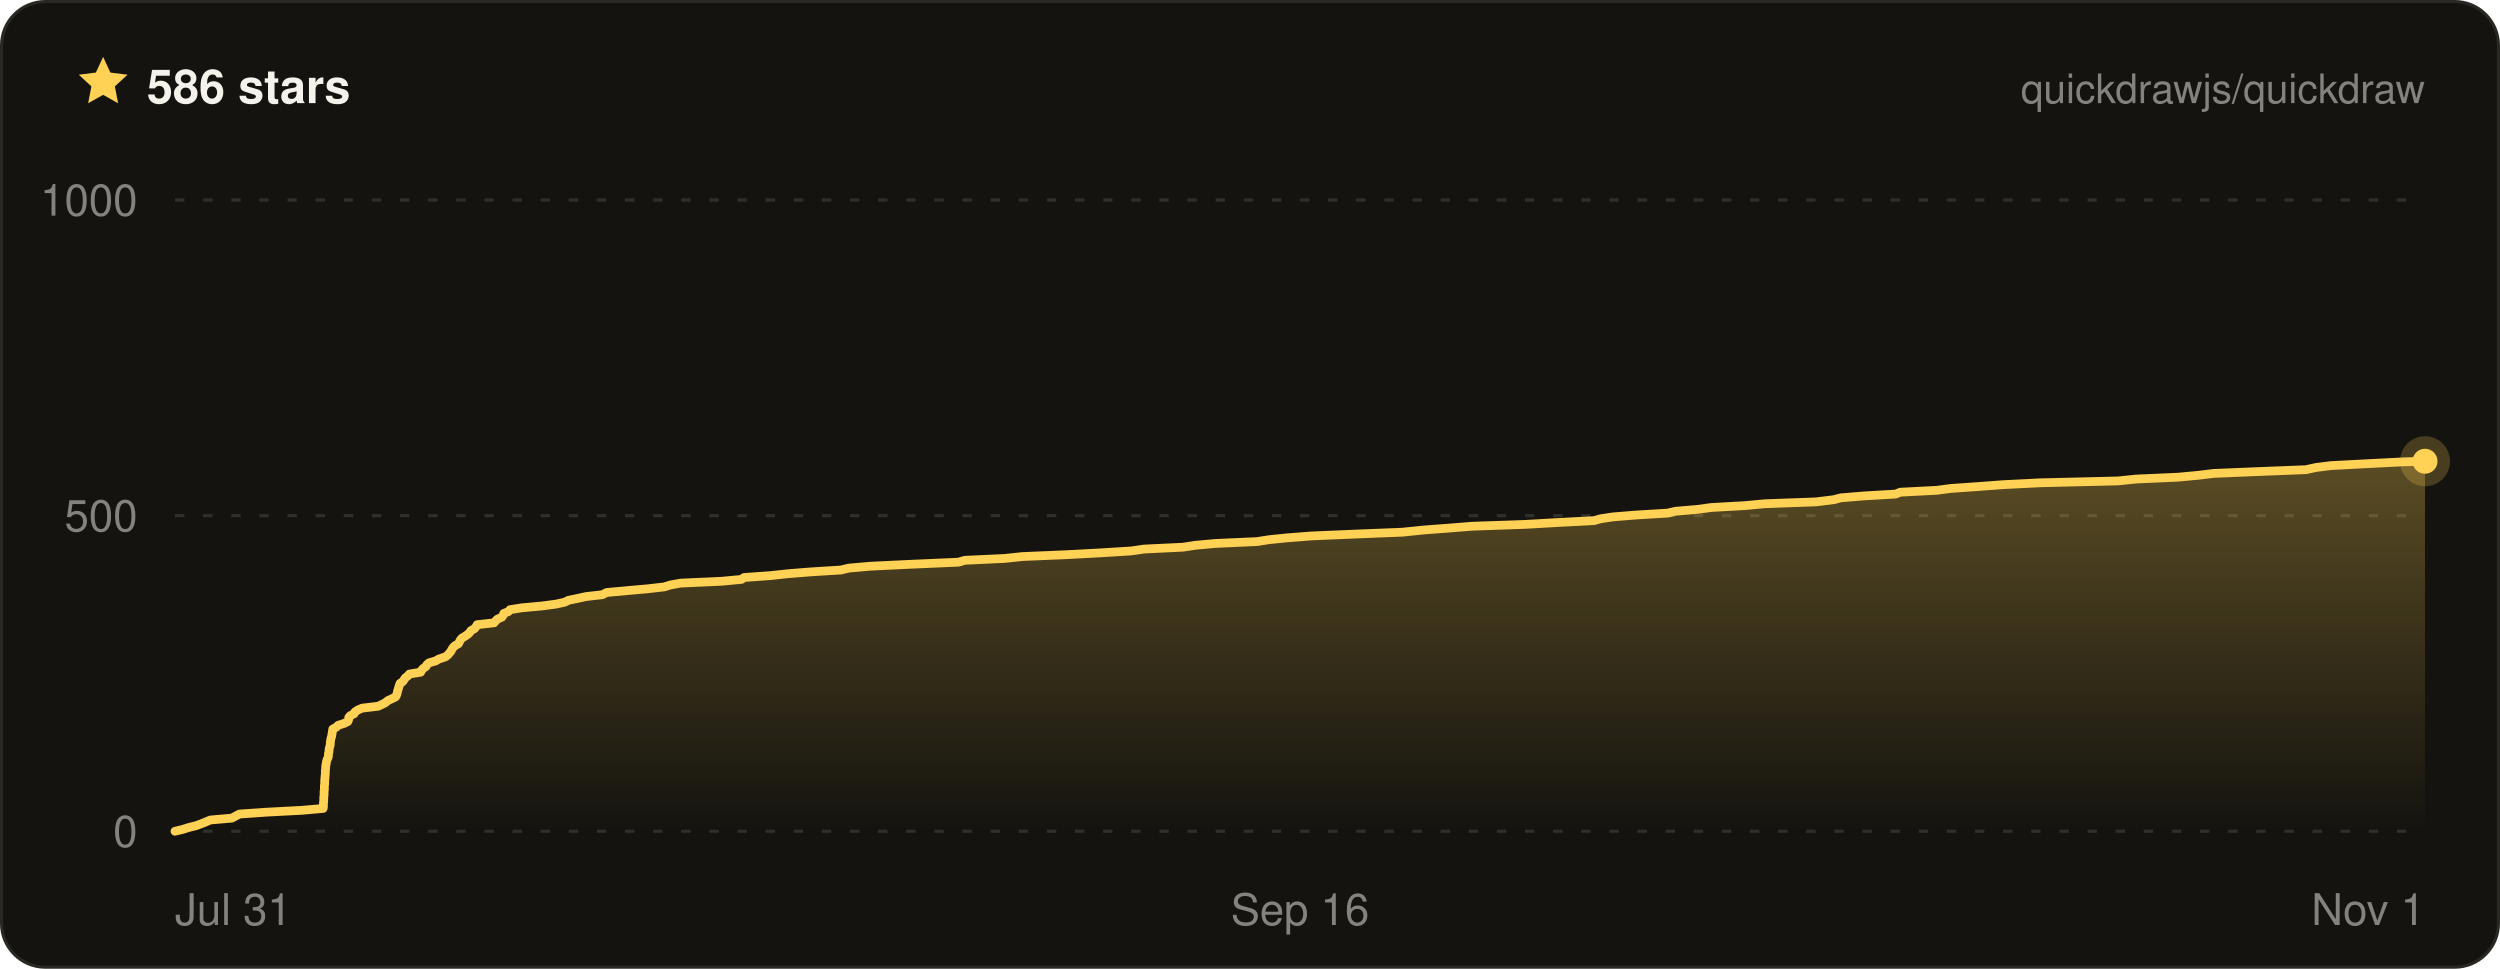
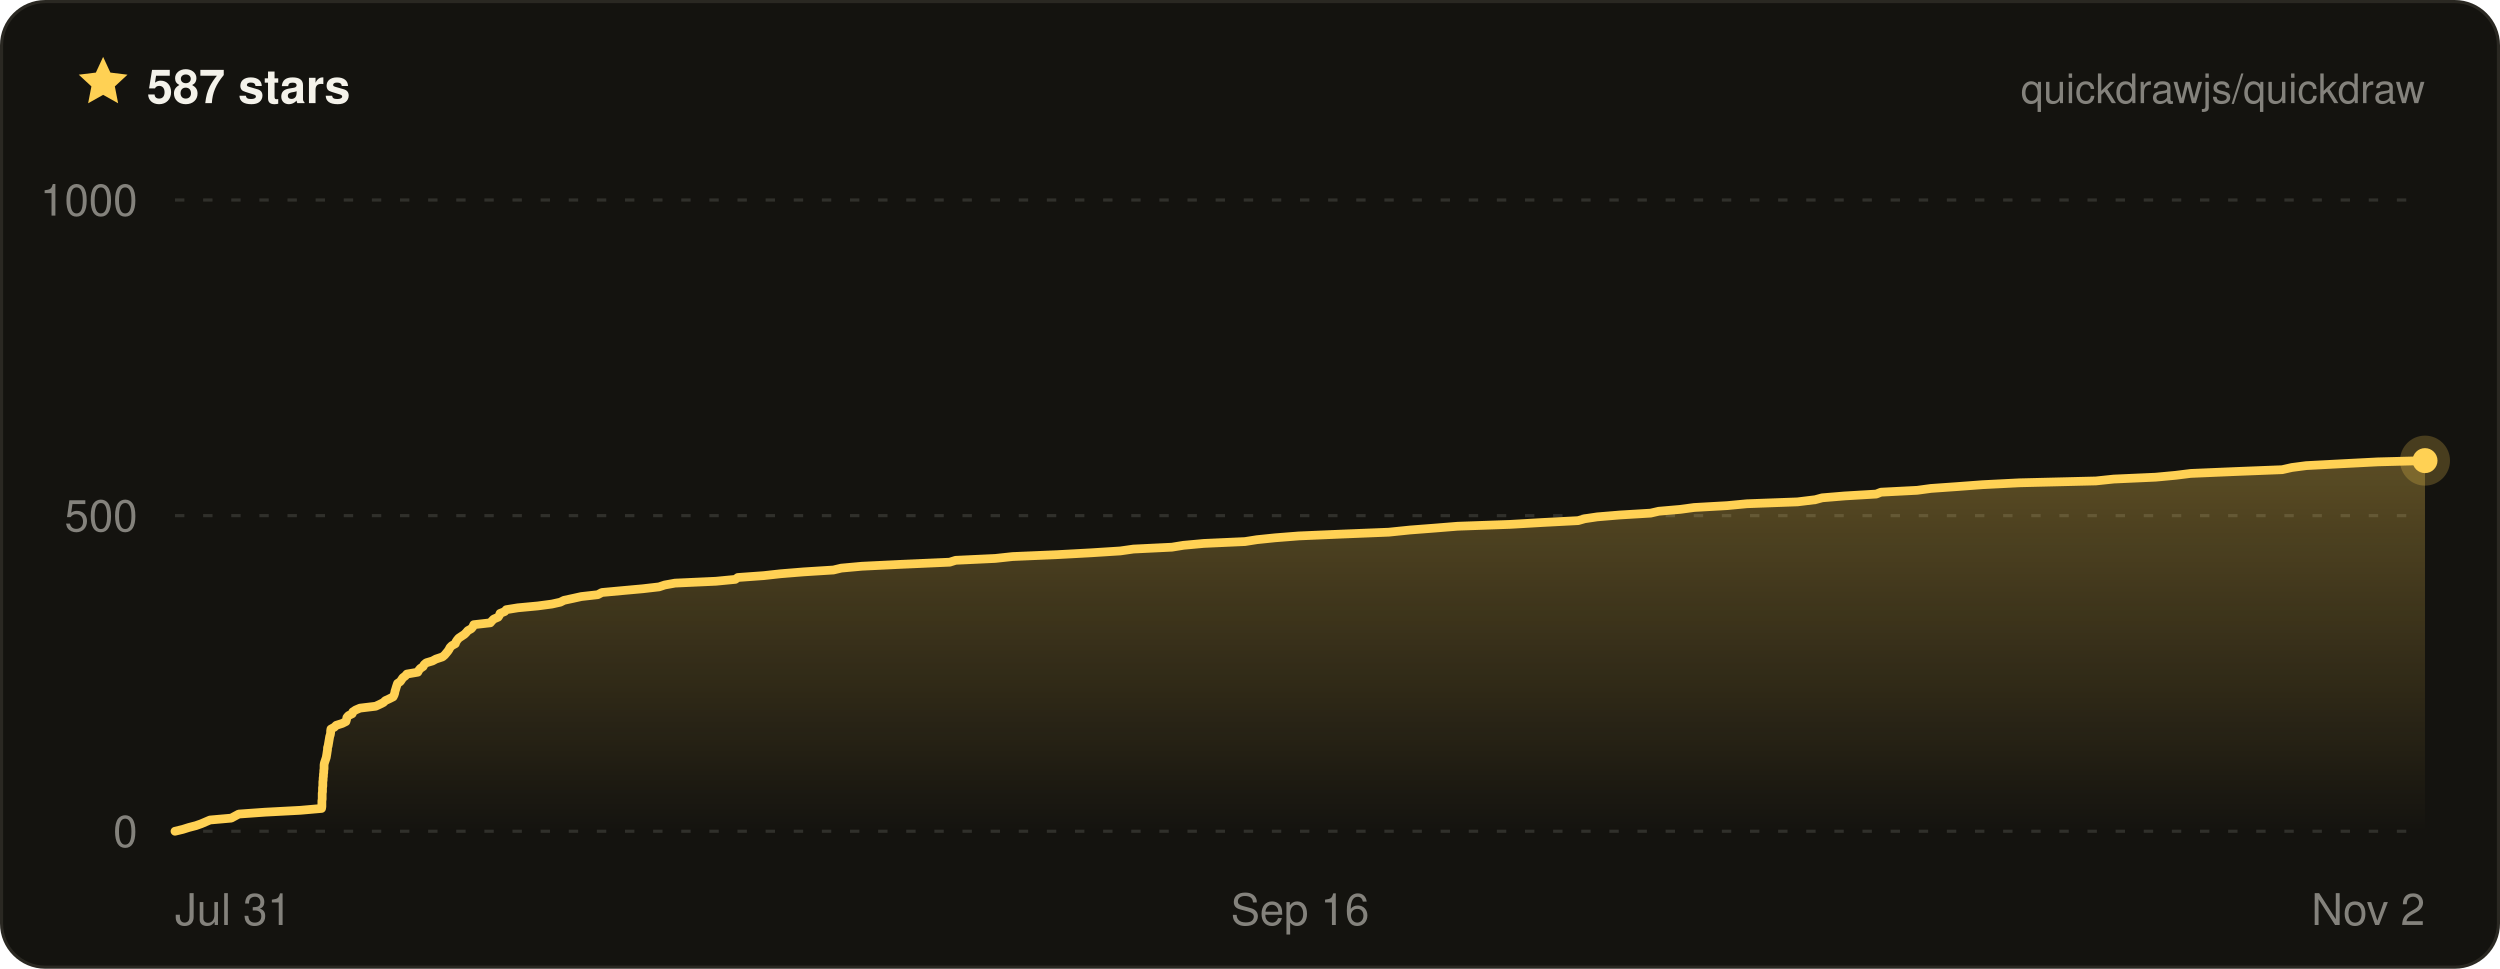
- <svg xmlns="http://www.w3.org/2000/svg" width="800" height="310" viewBox="0 0 800 310" font-family="ui-sans-serif, -apple-system, BlinkMacSystemFont, Segoe UI, Helvetica, Arial, sans-serif" role="img" aria-label="Quickdraw star history on GitHub — 586 stars">
+ <svg xmlns="http://www.w3.org/2000/svg" width="800" height="310" viewBox="0 0 800 310" font-family="ui-sans-serif, -apple-system, BlinkMacSystemFont, Segoe UI, Helvetica, Arial, sans-serif" role="img" aria-label="Quickdraw star history on GitHub — 587 stars">
  <defs>
    <linearGradient id="qd-star-fill" x1="0" y1="0" x2="0" y2="1">
      <stop offset="0%" stop-color="rgba(255, 209, 84, 0.3)" />
      <stop offset="100%" stop-color="rgba(255, 209, 84, 0)" />
    </linearGradient>
  </defs>
  <rect x="0.5" y="0.5" width="799" height="309" rx="14" fill="#14130f" stroke="#2a2822" />
  <g transform="translate(24 17) scale(0.75)">
    <path d="M12 1.6l3.1 6.7 7.3.9-5.4 5 1.4 7.2L12 17.8l-6.4 3.6L7 14.2 1.6 9.2l7.3-.9L12 1.6z" fill="#ffd154" />
  </g>
-   <text x="47" y="33" fill="#f4f2ea" font-size="15" font-weight="700">586 stars</text>
+   <text x="47" y="33" fill="#f4f2ea" font-size="15" font-weight="700">587 stars</text>
  <text x="776" y="33" fill="rgba(244, 242, 234, 0.5)" font-size="13" text-anchor="end">quickdrawjs/quickdraw</text>
  <line x1="56" x2="776" y1="266" y2="266" stroke="rgba(244, 242, 234, 0.13)" stroke-width="1" stroke-dasharray="3 6" />
  <line x1="56" x2="776" y1="165" y2="165" stroke="rgba(244, 242, 234, 0.13)" stroke-width="1" stroke-dasharray="3 6" />
  <line x1="56" x2="776" y1="64" y2="64" stroke="rgba(244, 242, 234, 0.13)" stroke-width="1" stroke-dasharray="3 6" />
-   <path d="M56 266 L58.5 265.4 L60.4 264.8 L62.8 264.2 L64.4 263.6 L65.9 263 L67.3 262.4 L74.2 261.8 L75.3 261.2 L76.6 260.5 L85.2 259.9 L96.6 259.3 L103.4 258.7 L103.5 258.1 L103.5 257.5 L103.5 256.9 L103.6 256.3 L103.6 255.7 L103.6 255.1 L103.7 254.5 L103.7 253.9 L103.7 253.3 L103.8 252.7 L103.8 252.1 L103.8 251.5 L103.9 250.8 L103.9 250.2 L103.9 249.6 L104 249 L104 248.4 L104.1 247.8 L104.1 247.2 L104.1 246.6 L104.2 246 L104.2 245.4 L104.3 244.8 L104.4 244.2 L104.5 243.6 L104.7 243 L105 242.4 L105.1 241.8 L105.1 241.2 L105.3 240.5 L105.3 239.9 L105.4 239.3 L105.6 238.7 L105.7 238.1 L105.7 237.5 L105.8 236.9 L105.9 236.3 L106.1 235.7 L106.2 235.1 L106.3 234.5 L106.4 233.9 L106.5 233.3 L107.6 232.7 L108.2 232.1 L110.1 231.5 L111.3 230.9 L111.6 230.2 L111.6 229.6 L112.1 229 L113.3 228.4 L113.6 227.8 L114.5 227.2 L115.9 226.6 L121 226 L122.3 225.4 L123.4 224.8 L124.1 224.2 L125.4 223.6 L126.6 223 L126.9 222.4 L127.1 221.8 L127.2 221.2 L127.4 220.6 L127.6 219.9 L127.8 219.3 L128 218.7 L128.9 218.1 L129.3 217.5 L129.7 216.9 L130.5 216.3 L131 215.7 L134.6 215.1 L134.9 214.5 L135.4 213.9 L136.3 213.3 L136.6 212.7 L137.3 212.1 L139.4 211.5 L140.4 210.9 L142.5 210.2 L143.3 209.6 L143.8 209 L144.3 208.4 L144.6 207.8 L145 207.2 L145.6 206.6 L146.7 206 L147 205.4 L147.3 204.8 L147.8 204.2 L148.8 203.6 L149.7 203 L150.3 202.4 L150.7 201.8 L151.8 201.2 L152.3 200.6 L152.7 199.9 L158.1 199.3 L158.6 198.7 L159.2 198.1 L160.6 197.5 L161 196.9 L161.2 196.3 L162.7 195.7 L163.2 195.1 L167 194.5 L173.5 193.9 L178 193.3 L180.7 192.7 L181.9 192.1 L184.8 191.5 L187.5 190.9 L192.8 190.3 L194.1 189.6 L200.7 189 L207.4 188.4 L212.6 187.8 L214.5 187.2 L217.8 186.6 L231 186 L237.3 185.4 L238.1 184.8 L246.5 184.2 L252 183.6 L259.5 183 L269.1 182.4 L271.6 181.8 L278.3 181.2 L290.7 180.6 L306.7 179.9 L308.7 179.3 L321.5 178.7 L327.1 178.1 L341.3 177.5 L352.4 176.9 L362 176.3 L366.1 175.7 L378.6 175.1 L382.4 174.5 L389 173.9 L402.3 173.3 L406.1 172.7 L412 172.1 L419.7 171.5 L433.8 170.9 L448.8 170.3 L455.6 169.6 L463.5 169 L471 168.4 L488.2 167.8 L498.6 167.2 L510.1 166.6 L512.2 166 L516.2 165.4 L523.6 164.8 L533.6 164.2 L536.2 163.6 L543.2 163 L547.6 162.4 L558.3 161.8 L564.7 161.2 L581.1 160.6 L586.8 159.9 L589.1 159.3 L596.4 158.7 L606.6 158.1 L608.1 157.5 L619.8 156.9 L624.3 156.3 L632.9 155.7 L640.9 155.1 L652.8 154.5 L677.7 153.9 L683.5 153.3 L697 152.7 L703.4 152.1 L708.3 151.5 L722.6 150.9 L737.9 150.3 L741.1 149.6 L745.8 149 L757.1 148.4 L768.9 147.8 L776 147.6 L776 266 L56 266 Z" fill="url(#qd-star-fill)" />
-   <path d="M56 266 L58.5 265.4 L60.4 264.8 L62.8 264.2 L64.4 263.6 L65.9 263 L67.3 262.4 L74.2 261.8 L75.3 261.2 L76.6 260.5 L85.2 259.9 L96.6 259.3 L103.4 258.7 L103.5 258.1 L103.5 257.5 L103.5 256.9 L103.6 256.3 L103.6 255.7 L103.6 255.1 L103.7 254.5 L103.7 253.9 L103.7 253.3 L103.8 252.7 L103.8 252.1 L103.8 251.5 L103.9 250.8 L103.9 250.2 L103.9 249.6 L104 249 L104 248.4 L104.1 247.8 L104.1 247.2 L104.1 246.6 L104.2 246 L104.2 245.4 L104.3 244.8 L104.4 244.2 L104.5 243.6 L104.7 243 L105 242.4 L105.1 241.8 L105.1 241.2 L105.3 240.5 L105.3 239.9 L105.4 239.3 L105.6 238.7 L105.7 238.1 L105.7 237.5 L105.8 236.9 L105.9 236.3 L106.1 235.7 L106.2 235.1 L106.3 234.5 L106.4 233.9 L106.5 233.3 L107.6 232.7 L108.2 232.1 L110.1 231.5 L111.3 230.9 L111.6 230.2 L111.6 229.6 L112.1 229 L113.3 228.4 L113.6 227.8 L114.5 227.2 L115.9 226.6 L121 226 L122.3 225.4 L123.4 224.8 L124.1 224.2 L125.4 223.6 L126.6 223 L126.9 222.4 L127.1 221.8 L127.2 221.2 L127.4 220.6 L127.6 219.9 L127.8 219.3 L128 218.7 L128.9 218.1 L129.3 217.5 L129.7 216.9 L130.5 216.3 L131 215.7 L134.6 215.1 L134.9 214.5 L135.4 213.9 L136.3 213.3 L136.6 212.7 L137.3 212.1 L139.4 211.5 L140.4 210.9 L142.5 210.2 L143.3 209.6 L143.8 209 L144.3 208.4 L144.6 207.8 L145 207.2 L145.6 206.6 L146.7 206 L147 205.4 L147.3 204.8 L147.8 204.2 L148.8 203.6 L149.7 203 L150.3 202.4 L150.7 201.8 L151.8 201.2 L152.3 200.6 L152.7 199.9 L158.1 199.3 L158.6 198.7 L159.2 198.1 L160.6 197.5 L161 196.9 L161.2 196.3 L162.7 195.7 L163.2 195.1 L167 194.5 L173.5 193.9 L178 193.3 L180.7 192.7 L181.9 192.1 L184.8 191.5 L187.5 190.9 L192.8 190.3 L194.1 189.6 L200.7 189 L207.4 188.4 L212.6 187.8 L214.5 187.2 L217.8 186.6 L231 186 L237.3 185.4 L238.1 184.8 L246.5 184.2 L252 183.6 L259.5 183 L269.1 182.4 L271.6 181.8 L278.3 181.2 L290.7 180.6 L306.7 179.9 L308.7 179.3 L321.5 178.7 L327.1 178.1 L341.3 177.5 L352.4 176.9 L362 176.3 L366.1 175.7 L378.6 175.1 L382.4 174.5 L389 173.9 L402.3 173.3 L406.1 172.7 L412 172.1 L419.7 171.5 L433.8 170.9 L448.8 170.3 L455.6 169.6 L463.5 169 L471 168.4 L488.2 167.8 L498.6 167.2 L510.1 166.6 L512.2 166 L516.2 165.4 L523.6 164.8 L533.6 164.2 L536.2 163.6 L543.2 163 L547.6 162.4 L558.3 161.8 L564.7 161.2 L581.1 160.6 L586.8 159.9 L589.1 159.3 L596.4 158.7 L606.6 158.1 L608.1 157.5 L619.8 156.9 L624.3 156.3 L632.9 155.7 L640.9 155.1 L652.8 154.5 L677.7 153.9 L683.5 153.3 L697 152.7 L703.4 152.1 L708.3 151.5 L722.6 150.9 L737.9 150.3 L741.1 149.6 L745.8 149 L757.1 148.4 L768.9 147.8 L776 147.6" fill="none" stroke="#ffd154" stroke-width="2.8" stroke-linejoin="round" stroke-linecap="round" />
-   <circle cx="776" cy="147.6" r="8" fill="#ffd154" opacity="0.22" />
-   <circle cx="776" cy="147.6" r="4" fill="#ffd154" />
+   <path d="M56 266 L58.5 265.4 L60.4 264.8 L62.7 264.2 L64.4 263.6 L65.8 263 L67.2 262.4 L74 261.8 L75.1 261.2 L76.4 260.5 L84.8 259.9 L96.1 259.3 L102.9 258.7 L103 258.1 L103 257.5 L103 256.9 L103 256.3 L103.1 255.7 L103.1 255.1 L103.1 254.5 L103.1 253.9 L103.2 253.3 L103.2 252.7 L103.2 252.1 L103.3 251.5 L103.3 250.8 L103.3 250.2 L103.4 249.6 L103.4 249 L103.5 248.4 L103.5 247.8 L103.6 247.2 L103.6 246.6 L103.7 246 L103.7 245.4 L103.7 244.8 L103.8 244.2 L104 243.6 L104.2 243 L104.4 242.4 L104.5 241.8 L104.6 241.2 L104.7 240.5 L104.8 239.9 L104.8 239.3 L105 238.7 L105.1 238.1 L105.2 237.5 L105.3 236.9 L105.4 236.3 L105.5 235.7 L105.7 235.1 L105.8 234.5 L105.8 233.9 L105.9 233.3 L107 232.7 L107.6 232.1 L109.5 231.5 L110.7 230.9 L110.9 230.2 L111 229.6 L111.5 229 L112.7 228.4 L112.9 227.8 L113.8 227.2 L115.2 226.6 L120.2 226 L121.5 225.4 L122.7 224.8 L123.3 224.2 L124.6 223.6 L125.8 223 L126.1 222.4 L126.3 221.8 L126.4 221.2 L126.6 220.6 L126.8 219.9 L127 219.3 L127.2 218.7 L128.1 218.1 L128.5 217.5 L128.9 216.9 L129.7 216.3 L130.2 215.7 L133.7 215.1 L134 214.5 L134.5 213.9 L135.4 213.3 L135.7 212.7 L136.4 212.1 L138.4 211.5 L139.5 210.9 L141.6 210.2 L142.3 209.6 L142.8 209 L143.3 208.4 L143.7 207.8 L144 207.2 L144.6 206.6 L145.7 206 L145.9 205.4 L146.3 204.8 L146.8 204.2 L147.7 203.6 L148.6 203 L149.2 202.4 L149.7 201.8 L150.8 201.2 L151.3 200.6 L151.6 199.9 L156.9 199.3 L157.4 198.7 L158 198.1 L159.4 197.5 L159.8 196.9 L160 196.3 L161.5 195.7 L162 195.1 L165.7 194.5 L172.1 193.9 L176.6 193.3 L179.3 192.7 L180.5 192.1 L183.3 191.5 L186 190.9 L191.3 190.3 L192.6 189.6 L199.1 189 L205.7 188.4 L210.9 187.8 L212.7 187.2 L216 186.6 L229.1 186 L235.3 185.4 L236.1 184.8 L244.4 184.2 L249.8 183.6 L257.2 183 L266.7 182.4 L269.2 181.8 L275.8 181.2 L288.1 180.6 L303.9 179.9 L305.8 179.3 L318.5 178.7 L324 178.1 L338.1 177.5 L349.1 176.9 L358.5 176.3 L362.7 175.7 L375 175.1 L378.7 174.5 L385.2 173.9 L398.4 173.3 L402.2 172.7 L408 172.1 L415.6 171.5 L429.5 170.9 L444.4 170.3 L451.2 169.6 L459 169 L466.4 168.4 L483.3 167.8 L493.6 167.2 L505 166.6 L507.1 166 L511.1 165.4 L518.3 164.8 L528.2 164.2 L530.8 163.6 L537.7 163 L542.1 162.4 L552.7 161.8 L559 161.2 L575.2 160.6 L580.9 159.9 L583.1 159.3 L590.3 158.7 L600.4 158.1 L601.9 157.5 L613.5 156.9 L617.9 156.3 L626.4 155.7 L634.4 155.1 L646.2 154.5 L670.7 153.9 L676.4 153.3 L689.8 152.7 L696.2 152.1 L701 151.5 L715.1 150.9 L730.3 150.3 L733.4 149.6 L738 149 L749.3 148.4 L760.9 147.8 L776 147.4 L776 147.4 L776 266 L56 266 Z" fill="url(#qd-star-fill)" />
+   <path d="M56 266 L58.5 265.4 L60.4 264.8 L62.7 264.2 L64.4 263.6 L65.8 263 L67.2 262.4 L74 261.8 L75.1 261.2 L76.4 260.5 L84.8 259.9 L96.1 259.3 L102.9 258.7 L103 258.1 L103 257.5 L103 256.9 L103 256.3 L103.1 255.7 L103.1 255.1 L103.1 254.5 L103.1 253.9 L103.2 253.3 L103.2 252.7 L103.2 252.1 L103.3 251.5 L103.3 250.8 L103.3 250.2 L103.4 249.6 L103.4 249 L103.5 248.4 L103.5 247.8 L103.6 247.2 L103.6 246.6 L103.7 246 L103.7 245.4 L103.7 244.8 L103.8 244.2 L104 243.6 L104.2 243 L104.4 242.4 L104.5 241.8 L104.6 241.2 L104.7 240.5 L104.8 239.9 L104.8 239.3 L105 238.7 L105.1 238.1 L105.2 237.5 L105.3 236.9 L105.4 236.3 L105.5 235.7 L105.7 235.1 L105.8 234.5 L105.8 233.9 L105.9 233.3 L107 232.7 L107.6 232.1 L109.5 231.5 L110.7 230.9 L110.9 230.2 L111 229.6 L111.5 229 L112.7 228.4 L112.9 227.8 L113.8 227.2 L115.2 226.6 L120.2 226 L121.5 225.4 L122.7 224.8 L123.3 224.2 L124.6 223.6 L125.8 223 L126.1 222.4 L126.3 221.8 L126.4 221.2 L126.6 220.6 L126.8 219.9 L127 219.3 L127.2 218.7 L128.1 218.1 L128.5 217.5 L128.9 216.9 L129.7 216.3 L130.2 215.7 L133.7 215.1 L134 214.5 L134.5 213.9 L135.4 213.3 L135.7 212.7 L136.4 212.1 L138.4 211.5 L139.5 210.9 L141.6 210.2 L142.3 209.6 L142.8 209 L143.3 208.4 L143.7 207.8 L144 207.2 L144.6 206.6 L145.7 206 L145.9 205.4 L146.3 204.8 L146.8 204.2 L147.7 203.6 L148.6 203 L149.2 202.4 L149.7 201.8 L150.8 201.2 L151.3 200.6 L151.6 199.9 L156.9 199.3 L157.4 198.7 L158 198.1 L159.4 197.5 L159.8 196.9 L160 196.3 L161.5 195.7 L162 195.1 L165.7 194.5 L172.1 193.9 L176.6 193.3 L179.3 192.7 L180.5 192.1 L183.3 191.5 L186 190.9 L191.3 190.3 L192.6 189.6 L199.1 189 L205.7 188.4 L210.9 187.8 L212.7 187.2 L216 186.6 L229.1 186 L235.3 185.4 L236.1 184.8 L244.4 184.2 L249.8 183.6 L257.2 183 L266.7 182.4 L269.2 181.8 L275.8 181.2 L288.1 180.6 L303.9 179.9 L305.8 179.3 L318.5 178.7 L324 178.1 L338.1 177.5 L349.1 176.9 L358.5 176.3 L362.7 175.7 L375 175.1 L378.7 174.5 L385.2 173.9 L398.4 173.3 L402.2 172.7 L408 172.1 L415.6 171.5 L429.5 170.9 L444.4 170.3 L451.2 169.6 L459 169 L466.4 168.4 L483.3 167.8 L493.6 167.2 L505 166.6 L507.1 166 L511.1 165.4 L518.3 164.8 L528.2 164.2 L530.8 163.6 L537.7 163 L542.1 162.4 L552.7 161.8 L559 161.2 L575.2 160.6 L580.9 159.9 L583.1 159.3 L590.3 158.7 L600.4 158.1 L601.9 157.5 L613.5 156.9 L617.9 156.3 L626.4 155.7 L634.4 155.1 L646.2 154.5 L670.7 153.9 L676.4 153.3 L689.8 152.7 L696.2 152.1 L701 151.5 L715.1 150.9 L730.3 150.3 L733.4 149.6 L738 149 L749.3 148.4 L760.9 147.8 L776 147.4 L776 147.4" fill="none" stroke="#ffd154" stroke-width="2.8" stroke-linejoin="round" stroke-linecap="round" />
+   <circle cx="776" cy="147.4" r="8" fill="#ffd154" opacity="0.22" />
+   <circle cx="776" cy="147.4" r="4" fill="#ffd154" />
  <text x="44" y="271" fill="rgba(244, 242, 234, 0.5)" font-size="14" text-anchor="end">0</text>
  <text x="44" y="170" fill="rgba(244, 242, 234, 0.5)" font-size="14" text-anchor="end">500</text>
  <text x="44" y="69" fill="rgba(244, 242, 234, 0.5)" font-size="14" text-anchor="end">1000</text>
  <text x="56" y="296" fill="rgba(244, 242, 234, 0.5)" font-size="14" text-anchor="start">Jul 31</text>
  <text x="416" y="296" fill="rgba(244, 242, 234, 0.5)" font-size="14" text-anchor="middle">Sep 16</text>
-   <text x="776" y="296" fill="rgba(244, 242, 234, 0.5)" font-size="14" text-anchor="end">Nov 1</text>
+   <text x="776" y="296" fill="rgba(244, 242, 234, 0.5)" font-size="14" text-anchor="end">Nov 2</text>
</svg>
